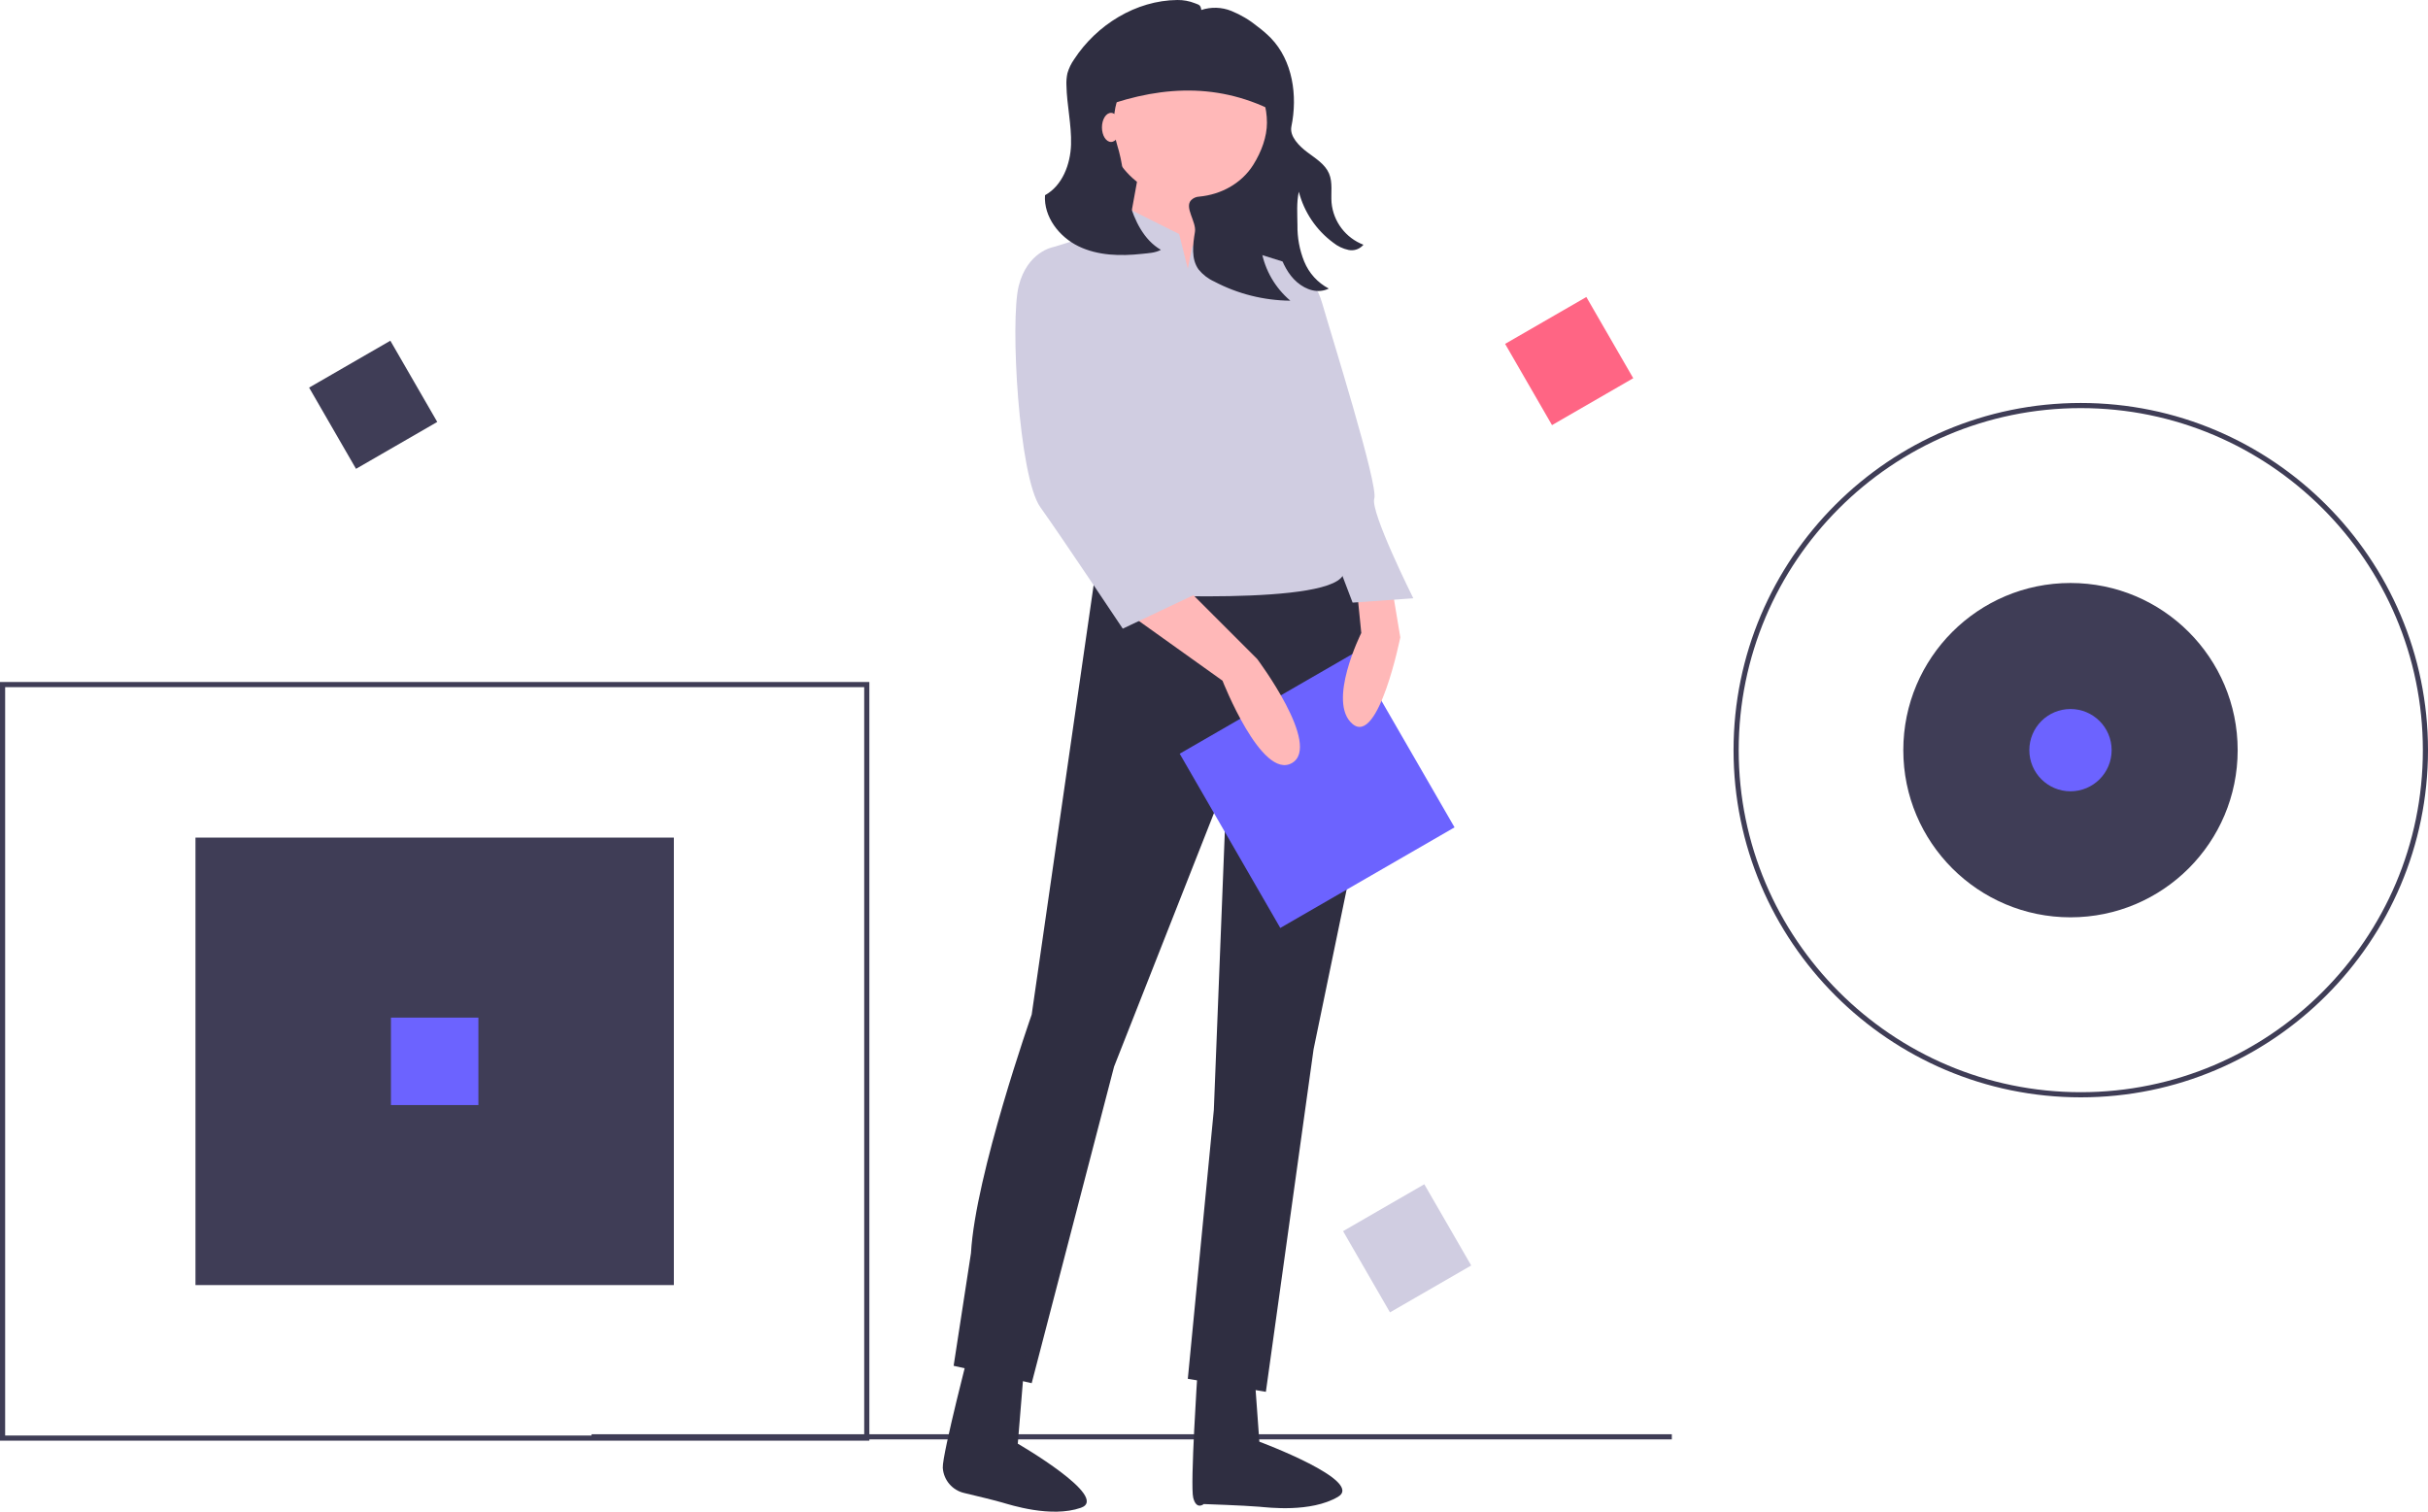
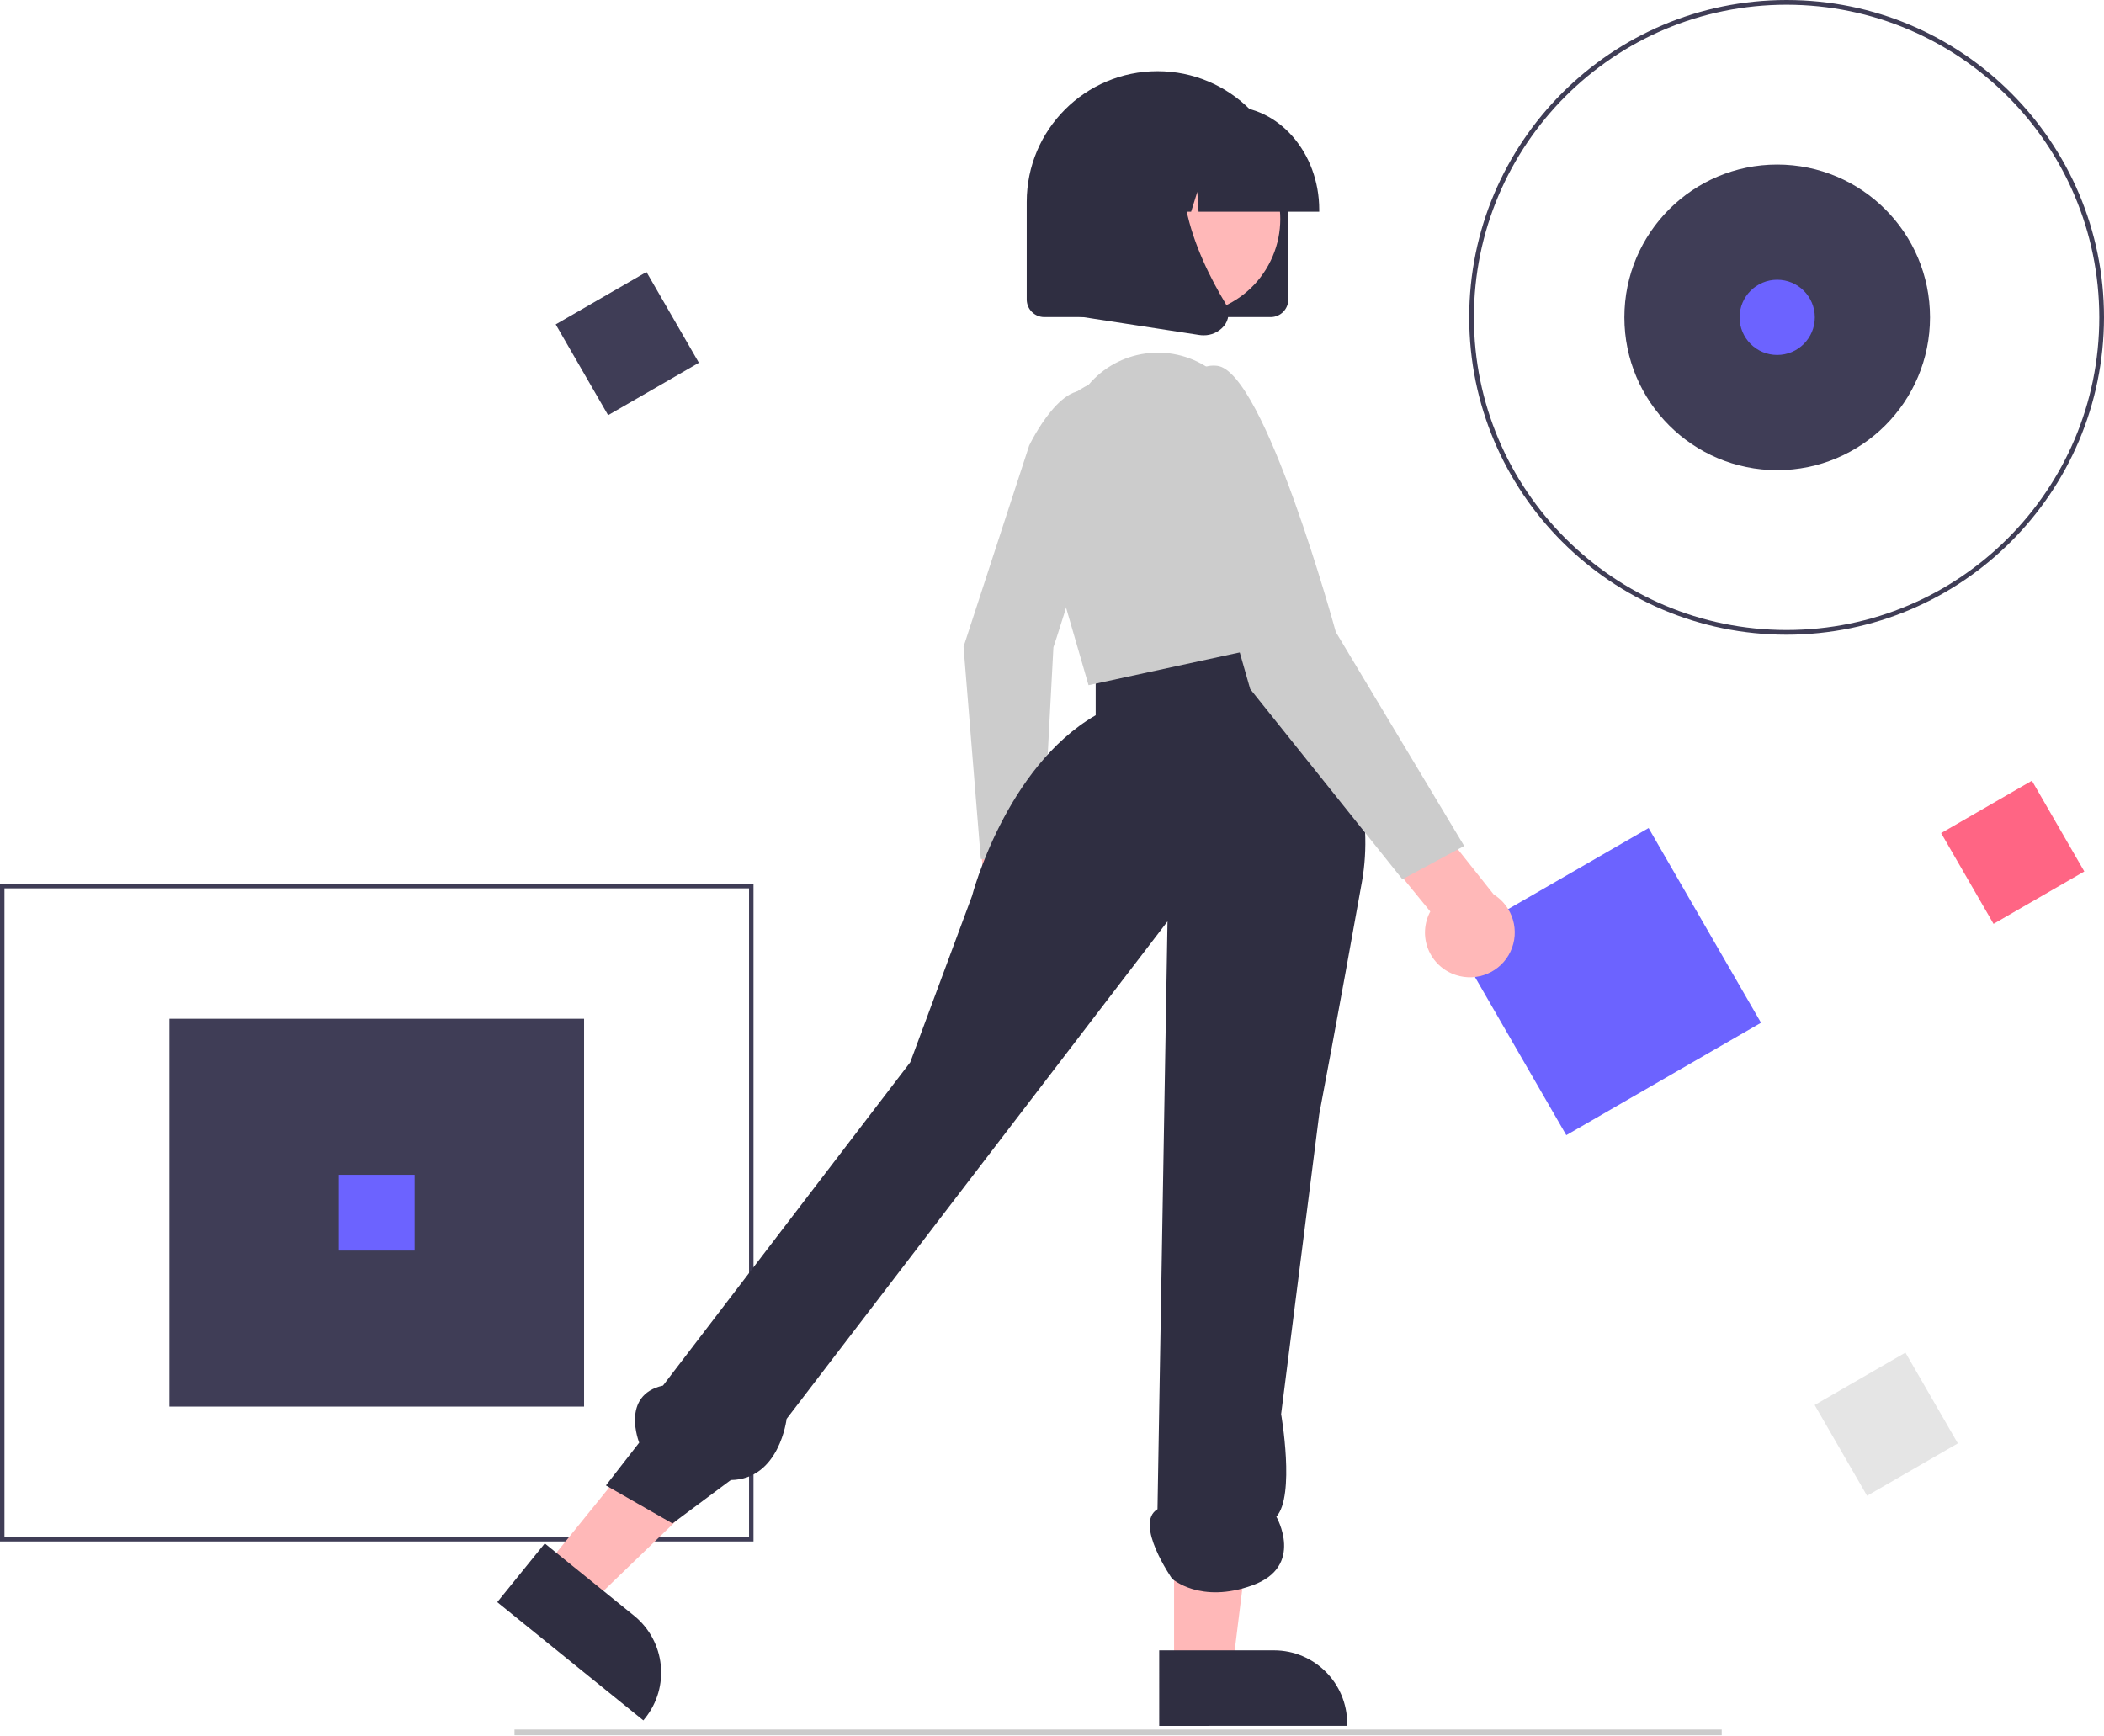
- <svg xmlns="http://www.w3.org/2000/svg" id="a2a78cae-10a9-444f-b979-915660fd0031" data-name="Layer 1" width="944" height="587.805" viewBox="0 0 944 587.805">
-   <rect x="76" y="325.689" width="186" height="174" fill="#3f3d56" />
-   <rect x="230" y="557.689" width="420" height="2" fill="#3f3d56" />
-   <path d="M466,716.286H128v-295H466Zm-336-2H464v-291H130Z" transform="translate(-128 -156.0976)" fill="#3f3d56" />
-   <path d="M937,582.786c-74.439,0-135-60.561-135-135s60.561-135,135-135,135,60.561,135,135S1011.439,582.786,937,582.786Zm0-268c-73.337,0-133,59.663-133,133s59.663,133,133,133,133-59.663,133-133S1010.337,314.786,937,314.786Z" transform="translate(-128 -156.0976)" fill="#3f3d56" />
-   <circle cx="805" cy="291.689" r="65" fill="#3f3d56" />
-   <rect x="719.858" y="278.254" width="36.469" height="36.469" transform="translate(1397.543 28.11138) rotate(150)" fill="#ff6584" />
-   <rect x="254.858" y="295.254" width="36.469" height="36.469" transform="translate(538.3415 292.3338) rotate(150)" fill="#3f3d56" />
-   <rect x="656.858" y="623.254" width="36.469" height="36.469" transform="translate(1452.484 703.3901) rotate(150)" fill="#d0cde1" />
-   <rect x="152" y="395.689" width="34" height="34" fill="#6c63ff" />
-   <circle cx="805" cy="291.689" r="16" fill="#6c63ff" />
-   <polygon points="499.755 112.048 430.467 113.769 421.14 31.15 499.755 31.15 499.755 112.048" fill="#2f2e41" />
-   <path d="M554.411,375.247l-25.291,175.354s-21.919,62.386-23.605,92.735l-6.744,43.839L529.119,693.92,561.155,570.835l43.839-111.282-5.058,128.143L589.819,692.234l30.35,5.058,18.547-133.202,20.233-97.794s15.175-84.305-8.43-92.735Z" transform="translate(-128 -156.0976)" fill="#2f2e41" />
-   <path d="M527.09,676.415,523.715,717.453s36.117,20.88,24.528,24.928-27.45-1.16-30.694-2.08c-3.426-.971-9.822-2.521-14.662-3.667a10.753,10.753,0,0,1-8.324-9.685q-.005-.075-.009-.151c-.292-5.05,11.101-48.934,11.101-48.934Z" transform="translate(-128 -156.0976)" fill="#2f2e41" />
-   <path d="M614.796,677.441l2.844,39.241s41.128,15.28,30.526,21.467-27.166,4.107-30.526,3.824c-6.196-.522-21.614-1.042-21.614-1.042s-2.85,2.468-4.102-2.433,1.669-48.683,1.669-48.683Z" transform="translate(-128 -156.0976)" fill="#2f2e41" />
-   <circle cx="461.819" cy="45.482" r="32.036" fill="#ffb8b8" />
-   <polygon points="443.272 64.029 436.527 101.123 465.191 114.612 471.935 67.401 443.272 64.029" fill="#ffb8b8" />
-   <path d="M589.819,260.593l-3.372-13.489-20.233-10.117-6.744,8.43-21.919,6.744,25.291,134.888s85.991,5.058,87.677-8.43-16.861-50.583-16.861-50.583,5.058-18.547,3.372-28.664L630.285,258.907l-26.978-8.43-6.161-7.454-5.641,9.14Z" transform="translate(-128 -156.0976)" fill="#d0cde1" />
-   <path d="M552.508,199.297c23.971-9.608,47.603-11.657,70.62,0V179.931a12.613,12.613,0,0,0-12.613-12.613H562.472a9.964,9.964,0,0,0-9.964,9.964Z" transform="translate(-128 -156.0976)" fill="#2f2e41" />
-   <rect x="600.978" y="424.374" width="78.228" height="78.228" transform="translate(1298.173 388.7376) rotate(150)" fill="#6c63ff" />
-   <path d="M567.899,395.481l35.408,25.291S618.482,459.552,630.285,452.808s-13.489-40.466-13.489-40.466L588.133,383.678Z" transform="translate(-128 -156.0976)" fill="#ffb8b8" />
-   <path d="M669.065,383.678l3.372,20.233s-8.43,42.152-18.547,33.722,3.372-35.408,3.372-35.408l-1.686-16.861Z" transform="translate(-128 -156.0976)" fill="#ffb8b8" />
-   <path d="M542.608,255.535l-5.058-3.372s-10.117,1.686-13.489,15.175,0,74.188,8.43,85.991S564.527,400.539,564.527,400.539l32.036-15.175-33.722-38.78L554.411,297.687Z" transform="translate(-128 -156.0976)" fill="#d0cde1" />
-   <path d="M616.796,262.279l13.489-3.372s8.43,3.372,11.803,15.175S664.007,344.898,662.321,349.956s15.175,38.78,15.175,38.78l-23.605,1.686-13.489-35.408-13.489-35.408Z" transform="translate(-128 -156.0976)" fill="#d0cde1" />
-   <path d="M534.294,232.002c6.756-3.71,9.9-12.037,10.124-19.742.224-7.704-1.644-15.329-1.791-23.036a17.805,17.805,0,0,1,.4-4.697,18.069,18.069,0,0,1,2.584-5.348c8.786-13.462,24.058-22.932,40.144-23.081a17.829,17.829,0,0,1,6.793,1.249c1.663.666,2.207.585,2.526,2.627a16.999,16.999,0,0,1,11.666.371,39.47,39.47,0,0,1,10.202,6.076,46.015,46.015,0,0,1,5.158,4.466c8.501,8.807,10.459,22.38,7.996,34.37-.801,3.898,3.041,7.661,6.22,10.056s6.849,4.593,8.41,8.254c1.501,3.521.677,7.549.979,11.365a19.437,19.437,0,0,0,12.4,16.331,5.982,5.982,0,0,1-5.772,2.03,14.205,14.205,0,0,1-6.014-2.863,35.775,35.775,0,0,1-13.337-19.789c-.934,4.247-.572,8.626-.537,12.974a36.24,36.24,0,0,0,2.628,14.171,20.75,20.75,0,0,0,9.554,10.52c-4.17,2.042-8.765.562-12.299-2.45s-5.62-7.384-7.077-11.792a58.772,58.772,0,0,1-2.832-22.306,31.849,31.849,0,0,0-3.997,21.714,33.197,33.197,0,0,0,11.26,19.544,64.676,64.676,0,0,1-29.602-7.455,16.754,16.754,0,0,1-6.072-4.676c-2.938-4.076-2.243-9.635-1.419-14.592.652-3.919-4.246-9.585-1.441-12.4a4.649,4.649,0,0,1,3.117-1.34c8.543-.823,16.454-5.113,21.014-12.385,3.195-5.096,5.311-10.914,5.311-16.357a29.764,29.764,0,1,0-58.192,8.832,59.726,59.726,0,0,1,2.167,10.087,79.252,79.252,0,0,0,2.416,11.734c2.122,7.389,5.717,14.928,12.369,18.783-2.235,1.223-4.822,1.278-7.355,1.557-8.347.92-17.125.717-24.68-2.949C539.76,248.189,533.756,240.382,534.294,232.002Z" transform="translate(-128 -156.0976)" fill="#2f2e41" />
-   <ellipse cx="431.967" cy="49.538" rx="3.533" ry="5.653" fill="#ffb8b8" />
+ <svg xmlns="http://www.w3.org/2000/svg" id="edc472ec-0d65-4f6a-9343-137d03c8e1d4" data-name="Layer 1" width="732" height="603.793" viewBox="0 0 732 603.793">
+   <rect x="58.945" y="354.474" width="144.26" height="134.953" fill="#3f3d56" />
+   <path d="M496.15,684.454H234V455.655H496.15Zm-260.598-1.551H494.598V457.206H235.551Z" transform="translate(-234 -148.1036)" fill="#3f3d56" />
+   <path d="M855.575,368.954A110.425,110.425,0,1,1,966,258.529,110.55,110.55,0,0,1,855.575,368.954Zm0-219.214A108.789,108.789,0,1,0,964.364,258.529,108.912,108.912,0,0,0,855.575,149.74Z" transform="translate(-234 -148.1036)" fill="#3f3d56" />
+   <circle cx="618.303" cy="110.425" r="53.168" fill="#3f3d56" />
+   <rect x="916.008" y="426.422" width="36.469" height="36.469" transform="translate(-331.1634 378.59) rotate(-30)" fill="#ff6584" />
+   <rect x="434.008" y="249.422" width="36.469" height="36.469" transform="translate(-307.2392 113.8765) rotate(-30)" fill="#3f3d56" />
+   <rect x="872.008" y="625.422" width="36.469" height="36.469" transform="translate(-436.5583 383.2509) rotate(-30)" fill="#e5e5e5" />
+   <rect x="117.89" y="408.766" width="26.37" height="26.37" fill="#6c63ff" />
+   <circle cx="618.303" cy="110.425" r="13.087" fill="#6c63ff" />
+   <rect x="754.128" y="450.542" width="78.228" height="78.228" transform="translate(-372.5539 314.1189) rotate(-30)" fill="#6c63ff" />
+   <rect x="179" y="601.793" width="420" height="2" fill="#cbcbcb" />
+   <path d="M572.389,480.146a13.554,13.554,0,0,1,4.381-20.317l-2.83-30.844,18.324-6.292L595.649,466.308a13.628,13.628,0,0,1-23.26,13.838Z" transform="translate(-234 -148.1036)" fill="#ffb8b8" />
+   <path d="M592.061,303.121s12.575-26.39,23.749-17.107-15.319,87.312-15.319,87.312l-4.029,75.749-21.236-2.123-6.004-73.8Z" transform="translate(-234 -148.1036)" fill="#ccc" />
+   <polygon points="189.39 545.442 205.154 558.203 261.875 503.472 238.609 484.639 189.39 545.442" fill="#ffb8b8" />
+   <path d="M423.535,685.144l31.045,25.13.001.001a25.455,25.455,0,0,1,3.768,35.799l-.52.643L407,705.572Z" transform="translate(-234 -148.1036)" fill="#2f2e41" />
+   <polygon points="408.471 580.865 428.753 580.864 438.401 502.636 408.468 502.637 408.471 580.865" fill="#ffb8b8" />
+   <path d="M637.298,722.347l39.941-.002h.002a25.455,25.455,0,0,1,25.454,25.453v.827l-65.395.002Z" transform="translate(-234 -148.1036)" fill="#2f2e41" />
+   <path d="M678.059,362.227s38.049,46.32,29.777,92.64-14.889,81.06-14.889,81.06l-13.234,104.221s4.963,28.384-1.654,35.698c0,0,9.926,17.24-8.271,23.857s-28.016-2.286-28.016-2.286-13.342-19.22-5.07-24.183l3.484-204.53L507.667,641.803s-2.436,21.056-19.415,21.281L467.964,678.198,444.804,664.963,456.384,650.075s-6.617-16.543,8.271-19.852l86.023-112.492,21.506-57.9s11.58-44.666,43.012-62.863v-19.363Z" transform="translate(-234 -148.1036)" fill="#2f2e41" />
+   <path d="M612.715,281.994l0,0a31.589,31.589,0,0,1,41.637-5.879l1.374.916,0,0A121.937,121.937,0,0,1,684.271,335.802l6.195,33.87-77.752,16.843-18.228-62.864a35.515,35.515,0,0,1,18.228-41.657Z" transform="translate(-234 -148.1036)" fill="#ccc" />
+   <path d="M740.456,487.347a15.512,15.512,0,0,1-8.849-22.079L709.178,437.818l13.357-17.699,31.13,39.21a15.596,15.596,0,0,1-13.209,28.018Z" transform="translate(-234 -148.1036)" fill="#ffb8b8" />
+   <path d="M645.801,306.809s-4.963-33.086,11.58-31.432,41.357,92.64,41.357,92.64L743.404,442.461l-21.506,11.58L668.961,387.869Z" transform="translate(-234 -148.1036)" fill="#ccc" />
+   <path d="M676.095,258.438H597.318a6.119,6.119,0,0,1-6.112-6.112V218.371a45.5,45.5,0,1,1,91,0v33.955A6.119,6.119,0,0,1,676.095,258.438Z" transform="translate(-234 -148.1036)" fill="#2f2e41" />
+   <circle cx="646.056" cy="224.289" r="33.359" transform="translate(-94.63419 535.4879) rotate(-61.33682)" fill="#ffb8b8" />
+   <path d="M692.971,221.767H650.989l-.431-6.916-2.152,6.916h-6.464l-.853-13.707-4.266,13.707H624.314v-.679c0-19.847,14.072-35.993,31.369-35.993h5.919c17.297,0,31.369,16.146,31.369,35.993Z" transform="translate(-234 -148.1036)" fill="#2f2e41" />
+   <path d="M652.726,264.777a10.101,10.101,0,0,1-1.532-.118l-49.969-7.697v-52.047a20.047,20.047,0,0,1,20.047-20.047h34.96l-1.362,1.386c-18.948,19.291-4.673,50.571,5.523,67.499a6.671,6.671,0,0,1-.678,7.907A9.078,9.078,0,0,1,652.726,264.777Z" transform="translate(-234 -148.1036)" fill="#2f2e41" />
</svg>
